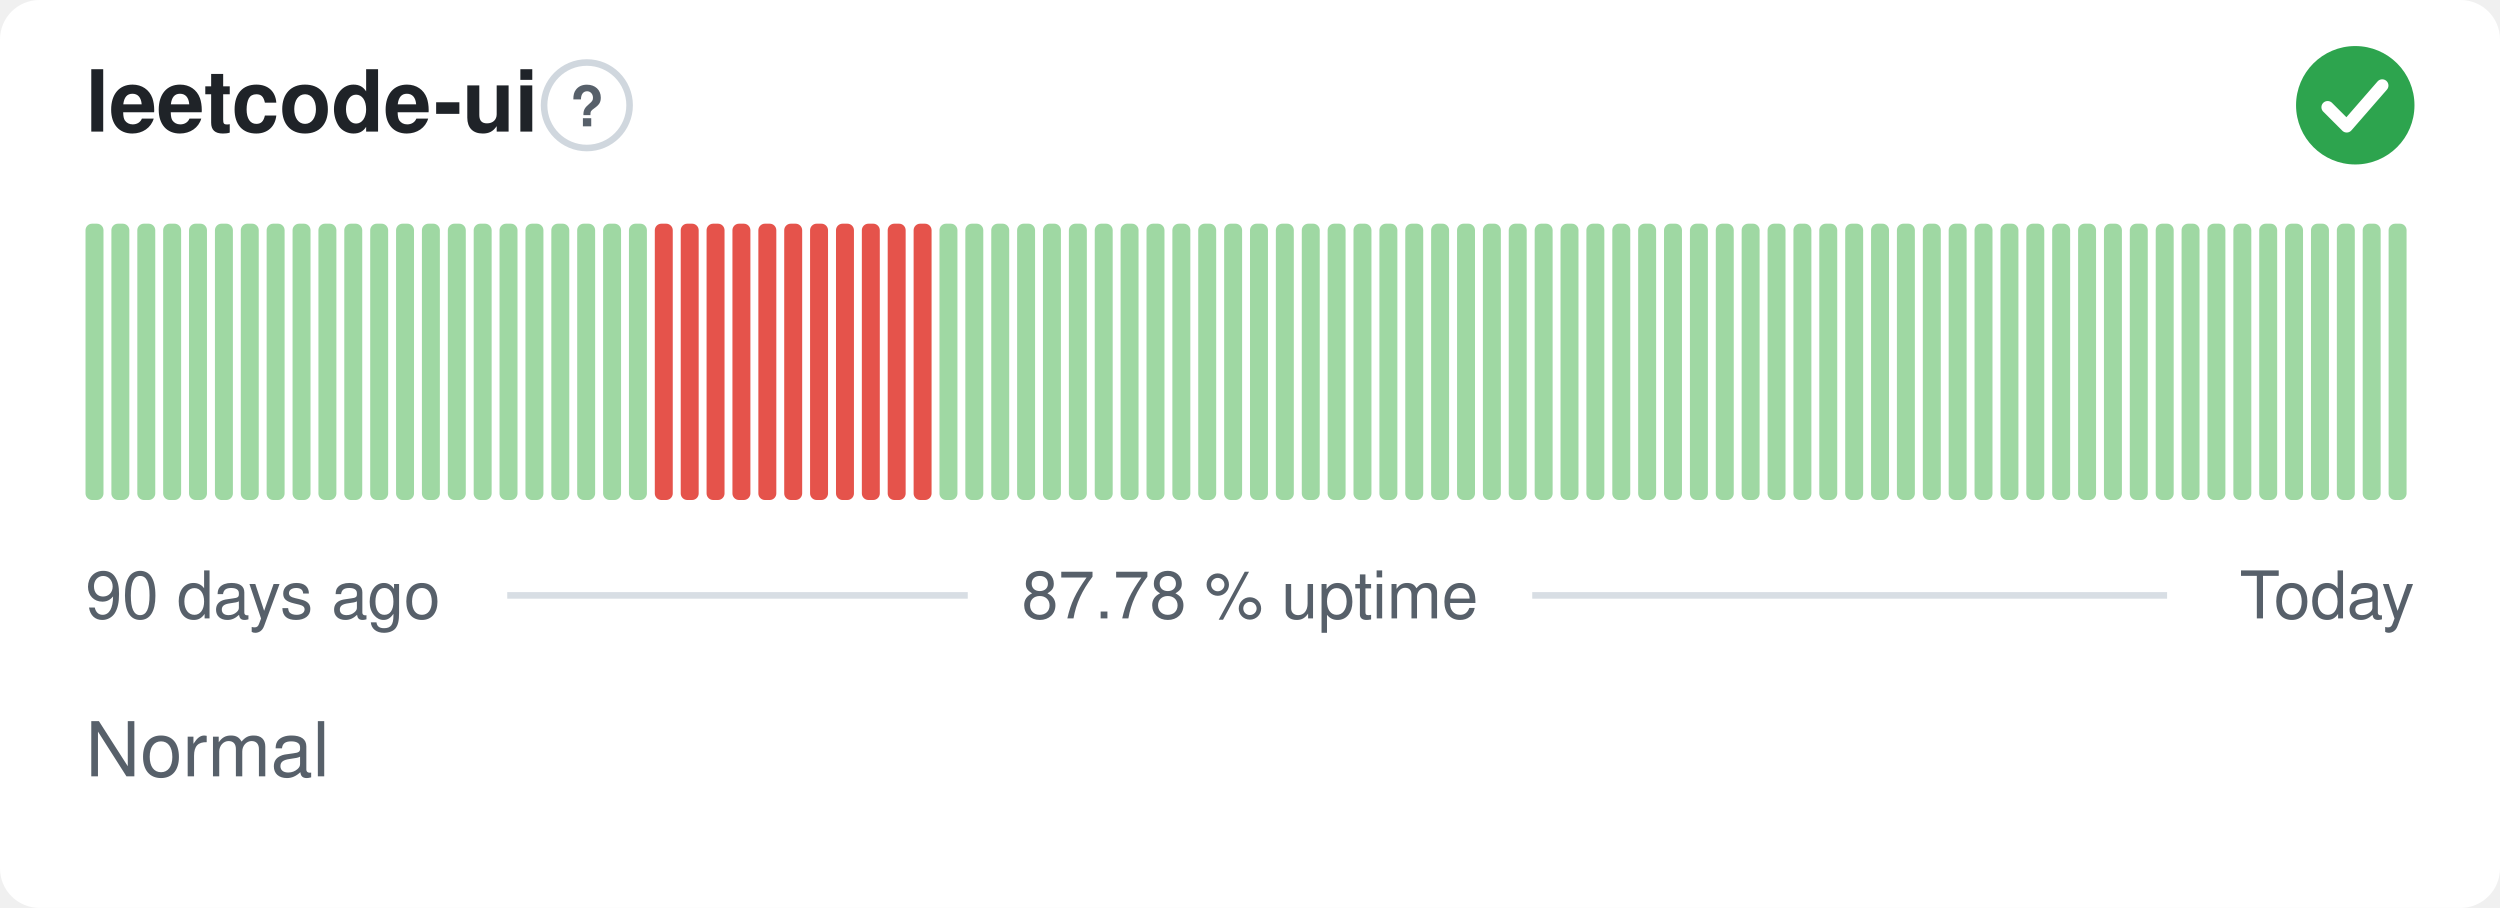
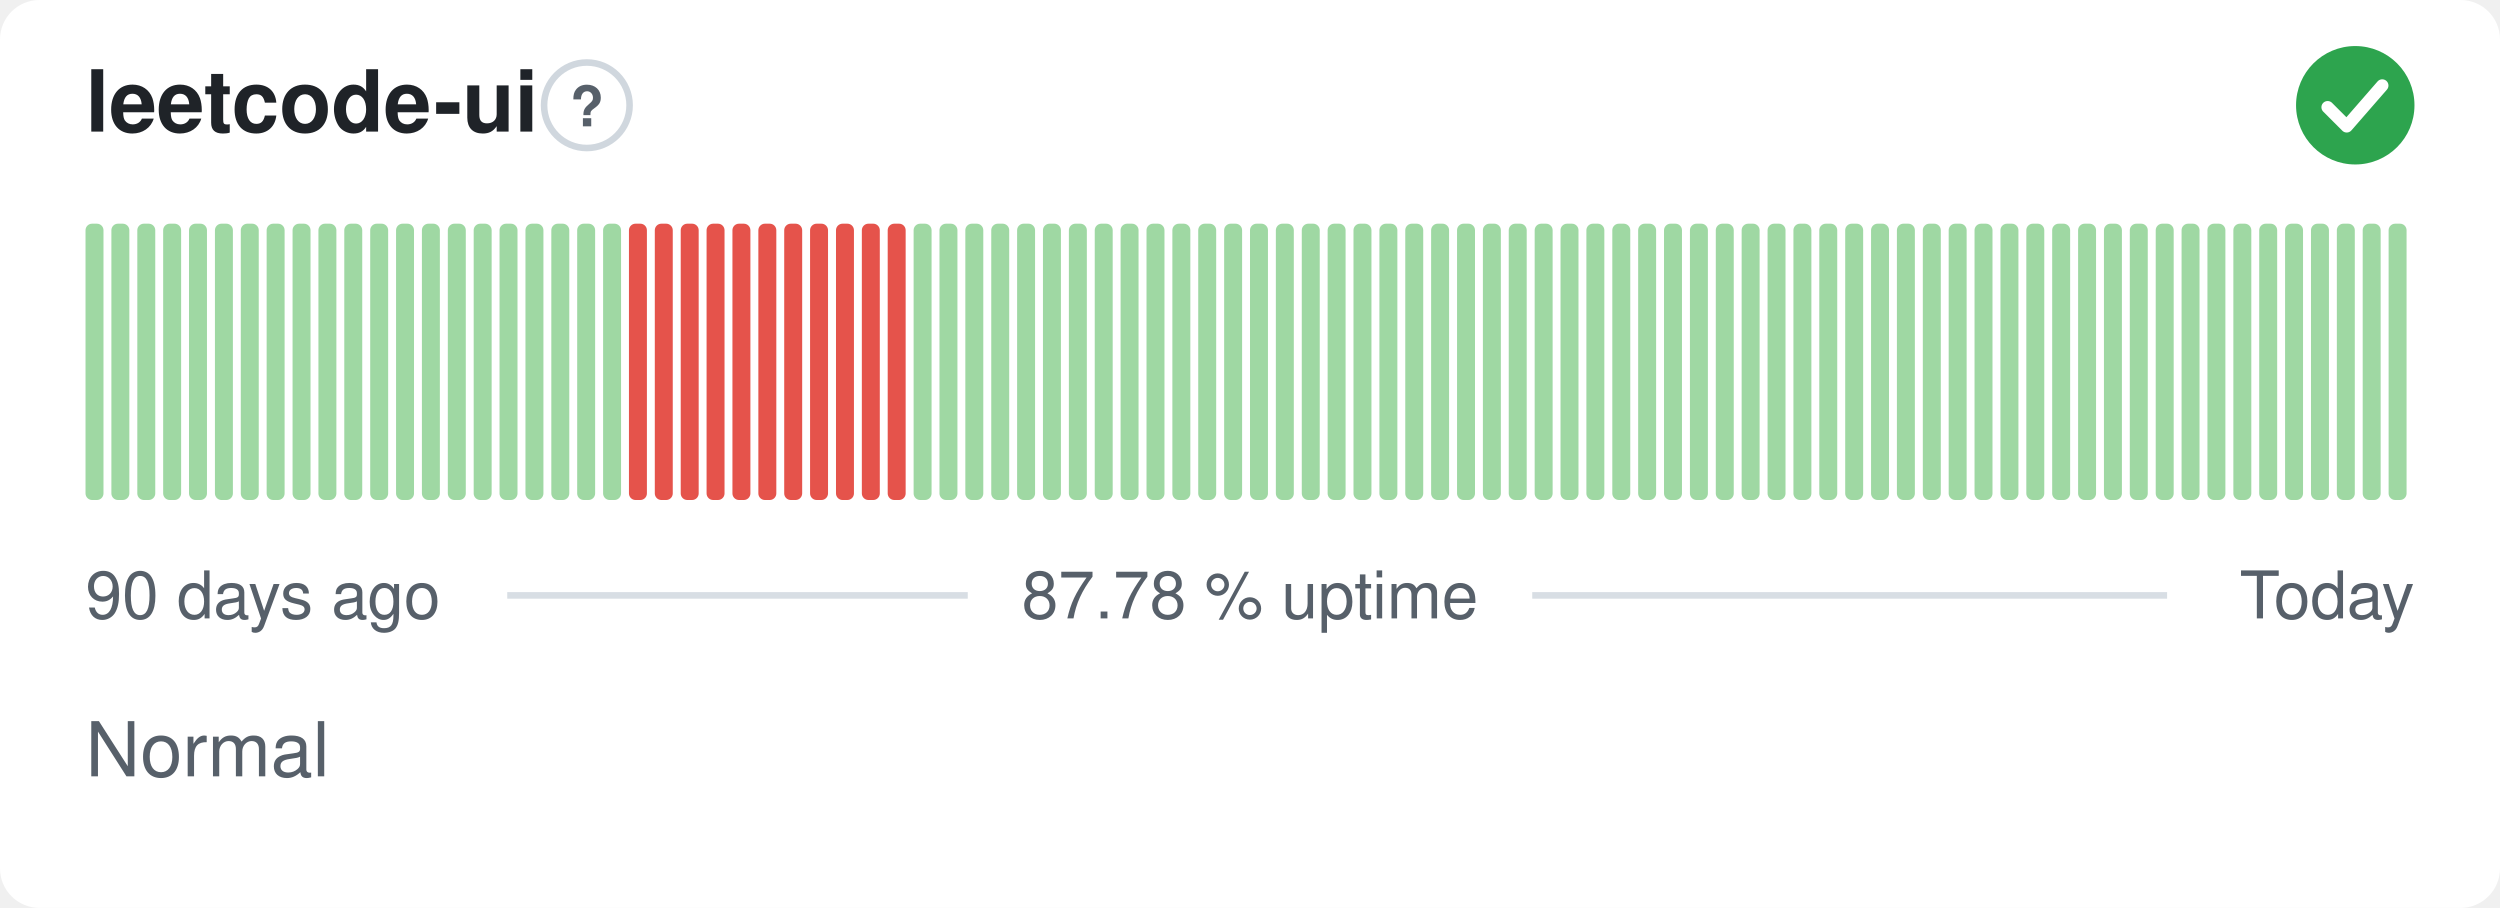
<svg xmlns="http://www.w3.org/2000/svg" width="380" height="138" viewBox="0 0 380 138" role="img" aria-label="leetcode-ui: Normal, 87.78 % uptime over the last 90 days" font-family="-apple-system,BlinkMacSystemFont,'Segoe UI',Helvetica,Arial,sans-serif">
  <style>
    @media (prefers-color-scheme: dark) {
      .bg { fill: #0d1117 }
      .title { fill: #e6edf3 }
      .muted { fill: #8b949e }
      .hint { stroke: #30363d }
      .rule { stroke: #30363d }
      .nodata { fill: #21262d }
    }
  </style>
  <rect class="bg" width="380" height="138" rx="6" fill="#ffffff" />
  <text class="title" x="13" y="20" font-size="13" font-weight="600" fill="#1f2328">leetcode-ui</text>
  <circle class="hint" cx="89.2" cy="16" r="6.5" fill="none" stroke="#d0d7de" stroke-width="1" />
  <text class="muted" x="89.2" y="19.2" text-anchor="middle" font-size="8.5" font-weight="700" fill="#57606a">?</text>
  <circle cx="358" cy="16" r="9" fill="#2da44e" />
  <path d="M353.80 16.30l2.90 2.90 5.40 -6.20" fill="none" stroke="#fff" stroke-width="1.89" stroke-linecap="round" stroke-linejoin="round" />
  <rect x="13.00" y="34.00" width="2.73" height="42.00" rx="1" fill="#9fd8a3" />
  <rect x="16.93" y="34.00" width="2.73" height="42.00" rx="1" fill="#9fd8a3" />
  <rect x="20.87" y="34.00" width="2.73" height="42.00" rx="1" fill="#9fd8a3" />
  <rect x="24.80" y="34.00" width="2.73" height="42.00" rx="1" fill="#9fd8a3" />
  <rect x="28.73" y="34.00" width="2.73" height="42.00" rx="1" fill="#9fd8a3" />
  <rect x="32.67" y="34.00" width="2.73" height="42.00" rx="1" fill="#9fd8a3" />
  <rect x="36.60" y="34.00" width="2.73" height="42.00" rx="1" fill="#9fd8a3" />
  <rect x="40.53" y="34.00" width="2.73" height="42.00" rx="1" fill="#9fd8a3" />
  <rect x="44.47" y="34.00" width="2.73" height="42.00" rx="1" fill="#9fd8a3" />
  <rect x="48.40" y="34.00" width="2.73" height="42.00" rx="1" fill="#9fd8a3" />
  <rect x="52.33" y="34.00" width="2.73" height="42.00" rx="1" fill="#9fd8a3" />
  <rect x="56.27" y="34.00" width="2.73" height="42.00" rx="1" fill="#9fd8a3" />
  <rect x="60.20" y="34.00" width="2.73" height="42.00" rx="1" fill="#9fd8a3" />
  <rect x="64.13" y="34.00" width="2.73" height="42.00" rx="1" fill="#9fd8a3" />
  <rect x="68.07" y="34.00" width="2.73" height="42.00" rx="1" fill="#9fd8a3" />
  <rect x="72.00" y="34.00" width="2.73" height="42.00" rx="1" fill="#9fd8a3" />
  <rect x="75.93" y="34.00" width="2.73" height="42.00" rx="1" fill="#9fd8a3" />
  <rect x="79.87" y="34.00" width="2.73" height="42.00" rx="1" fill="#9fd8a3" />
  <rect x="83.80" y="34.00" width="2.73" height="42.00" rx="1" fill="#9fd8a3" />
  <rect x="87.73" y="34.00" width="2.73" height="42.00" rx="1" fill="#9fd8a3" />
  <rect x="91.67" y="34.00" width="2.73" height="42.00" rx="1" fill="#9fd8a3" />
-   <rect x="95.60" y="34.00" width="2.73" height="42.00" rx="1" fill="#9fd8a3" />
+   <rect x="95.60" y="34.00" width="2.73" height="42.00" rx="1" fill="#e5534b" />
  <rect x="99.53" y="34.00" width="2.73" height="42.00" rx="1" fill="#e5534b" />
  <rect x="103.47" y="34.00" width="2.73" height="42.00" rx="1" fill="#e5534b" />
  <rect x="107.40" y="34.00" width="2.73" height="42.00" rx="1" fill="#e5534b" />
  <rect x="111.33" y="34.00" width="2.73" height="42.00" rx="1" fill="#e5534b" />
  <rect x="115.27" y="34.00" width="2.73" height="42.00" rx="1" fill="#e5534b" />
  <rect x="119.20" y="34.00" width="2.73" height="42.00" rx="1" fill="#e5534b" />
  <rect x="123.13" y="34.00" width="2.73" height="42.00" rx="1" fill="#e5534b" />
  <rect x="127.07" y="34.00" width="2.73" height="42.00" rx="1" fill="#e5534b" />
  <rect x="131.00" y="34.00" width="2.73" height="42.00" rx="1" fill="#e5534b" />
  <rect x="134.93" y="34.00" width="2.73" height="42.00" rx="1" fill="#e5534b" />
-   <rect x="138.87" y="34.00" width="2.73" height="42.00" rx="1" fill="#e5534b" />
+   <rect x="138.87" y="34.00" width="2.73" height="42.00" rx="1" fill="#9fd8a3" />
  <rect x="142.80" y="34.00" width="2.73" height="42.00" rx="1" fill="#9fd8a3" />
  <rect x="146.73" y="34.00" width="2.73" height="42.00" rx="1" fill="#9fd8a3" />
  <rect x="150.67" y="34.00" width="2.73" height="42.00" rx="1" fill="#9fd8a3" />
  <rect x="154.60" y="34.00" width="2.73" height="42.00" rx="1" fill="#9fd8a3" />
  <rect x="158.53" y="34.00" width="2.73" height="42.00" rx="1" fill="#9fd8a3" />
  <rect x="162.47" y="34.00" width="2.73" height="42.00" rx="1" fill="#9fd8a3" />
  <rect x="166.40" y="34.00" width="2.73" height="42.00" rx="1" fill="#9fd8a3" />
  <rect x="170.33" y="34.00" width="2.73" height="42.00" rx="1" fill="#9fd8a3" />
  <rect x="174.27" y="34.00" width="2.73" height="42.00" rx="1" fill="#9fd8a3" />
  <rect x="178.20" y="34.00" width="2.73" height="42.00" rx="1" fill="#9fd8a3" />
  <rect x="182.13" y="34.00" width="2.73" height="42.00" rx="1" fill="#9fd8a3" />
  <rect x="186.07" y="34.00" width="2.73" height="42.00" rx="1" fill="#9fd8a3" />
  <rect x="190.00" y="34.00" width="2.73" height="42.00" rx="1" fill="#9fd8a3" />
  <rect x="193.93" y="34.00" width="2.73" height="42.00" rx="1" fill="#9fd8a3" />
  <rect x="197.87" y="34.00" width="2.73" height="42.00" rx="1" fill="#9fd8a3" />
  <rect x="201.80" y="34.00" width="2.73" height="42.00" rx="1" fill="#9fd8a3" />
  <rect x="205.73" y="34.00" width="2.73" height="42.00" rx="1" fill="#9fd8a3" />
  <rect x="209.67" y="34.00" width="2.73" height="42.00" rx="1" fill="#9fd8a3" />
  <rect x="213.60" y="34.00" width="2.73" height="42.00" rx="1" fill="#9fd8a3" />
  <rect x="217.53" y="34.00" width="2.73" height="42.00" rx="1" fill="#9fd8a3" />
  <rect x="221.47" y="34.00" width="2.73" height="42.00" rx="1" fill="#9fd8a3" />
  <rect x="225.40" y="34.00" width="2.73" height="42.00" rx="1" fill="#9fd8a3" />
  <rect x="229.33" y="34.00" width="2.73" height="42.00" rx="1" fill="#9fd8a3" />
  <rect x="233.27" y="34.00" width="2.73" height="42.00" rx="1" fill="#9fd8a3" />
  <rect x="237.20" y="34.00" width="2.73" height="42.00" rx="1" fill="#9fd8a3" />
  <rect x="241.13" y="34.00" width="2.73" height="42.00" rx="1" fill="#9fd8a3" />
  <rect x="245.07" y="34.00" width="2.73" height="42.00" rx="1" fill="#9fd8a3" />
  <rect x="249.00" y="34.00" width="2.73" height="42.00" rx="1" fill="#9fd8a3" />
  <rect x="252.93" y="34.00" width="2.73" height="42.00" rx="1" fill="#9fd8a3" />
  <rect x="256.87" y="34.00" width="2.73" height="42.00" rx="1" fill="#9fd8a3" />
  <rect x="260.80" y="34.00" width="2.73" height="42.00" rx="1" fill="#9fd8a3" />
  <rect x="264.73" y="34.00" width="2.73" height="42.00" rx="1" fill="#9fd8a3" />
  <rect x="268.67" y="34.00" width="2.73" height="42.00" rx="1" fill="#9fd8a3" />
  <rect x="272.60" y="34.00" width="2.73" height="42.00" rx="1" fill="#9fd8a3" />
  <rect x="276.53" y="34.00" width="2.73" height="42.00" rx="1" fill="#9fd8a3" />
  <rect x="280.47" y="34.00" width="2.73" height="42.00" rx="1" fill="#9fd8a3" />
  <rect x="284.40" y="34.00" width="2.73" height="42.00" rx="1" fill="#9fd8a3" />
  <rect x="288.33" y="34.00" width="2.73" height="42.00" rx="1" fill="#9fd8a3" />
  <rect x="292.27" y="34.00" width="2.73" height="42.00" rx="1" fill="#9fd8a3" />
  <rect x="296.20" y="34.00" width="2.73" height="42.00" rx="1" fill="#9fd8a3" />
  <rect x="300.13" y="34.00" width="2.73" height="42.00" rx="1" fill="#9fd8a3" />
  <rect x="304.07" y="34.00" width="2.73" height="42.00" rx="1" fill="#9fd8a3" />
  <rect x="308.00" y="34.00" width="2.73" height="42.00" rx="1" fill="#9fd8a3" />
  <rect x="311.93" y="34.00" width="2.73" height="42.00" rx="1" fill="#9fd8a3" />
  <rect x="315.87" y="34.00" width="2.73" height="42.00" rx="1" fill="#9fd8a3" />
  <rect x="319.80" y="34.00" width="2.73" height="42.00" rx="1" fill="#9fd8a3" />
  <rect x="323.73" y="34.00" width="2.73" height="42.00" rx="1" fill="#9fd8a3" />
  <rect x="327.67" y="34.00" width="2.73" height="42.00" rx="1" fill="#9fd8a3" />
  <rect x="331.60" y="34.00" width="2.73" height="42.00" rx="1" fill="#9fd8a3" />
  <rect x="335.53" y="34.00" width="2.73" height="42.00" rx="1" fill="#9fd8a3" />
  <rect x="339.47" y="34.00" width="2.73" height="42.00" rx="1" fill="#9fd8a3" />
  <rect x="343.40" y="34.00" width="2.73" height="42.00" rx="1" fill="#9fd8a3" />
  <rect x="347.33" y="34.00" width="2.73" height="42.00" rx="1" fill="#9fd8a3" />
  <rect x="351.27" y="34.00" width="2.73" height="42.00" rx="1" fill="#9fd8a3" />
  <rect x="355.20" y="34.00" width="2.73" height="42.00" rx="1" fill="#9fd8a3" />
  <rect x="359.13" y="34.00" width="2.73" height="42.00" rx="1" fill="#9fd8a3" />
  <rect x="363.07" y="34.00" width="2.73" height="42.00" rx="1" fill="#9fd8a3" />
  <text class="muted" x="13" y="94" font-size="10" fill="#57606a">90 days ago</text>
  <text class="muted" x="190" y="94" text-anchor="middle" font-size="10" fill="#57606a">87.78 % uptime</text>
  <text class="muted" x="367" y="94" text-anchor="end" font-size="10" fill="#57606a">Today</text>
  <line class="rule" x1="77.1" y1="90.5" x2="147.1" y2="90.5" stroke="#d8dee4" stroke-width="1" />
  <line class="rule" x1="232.9" y1="90.5" x2="329.4" y2="90.5" stroke="#d8dee4" stroke-width="1" />
  <text class="muted" x="13" y="118" font-size="11.5" fill="#57606a">Normal</text>
</svg>
